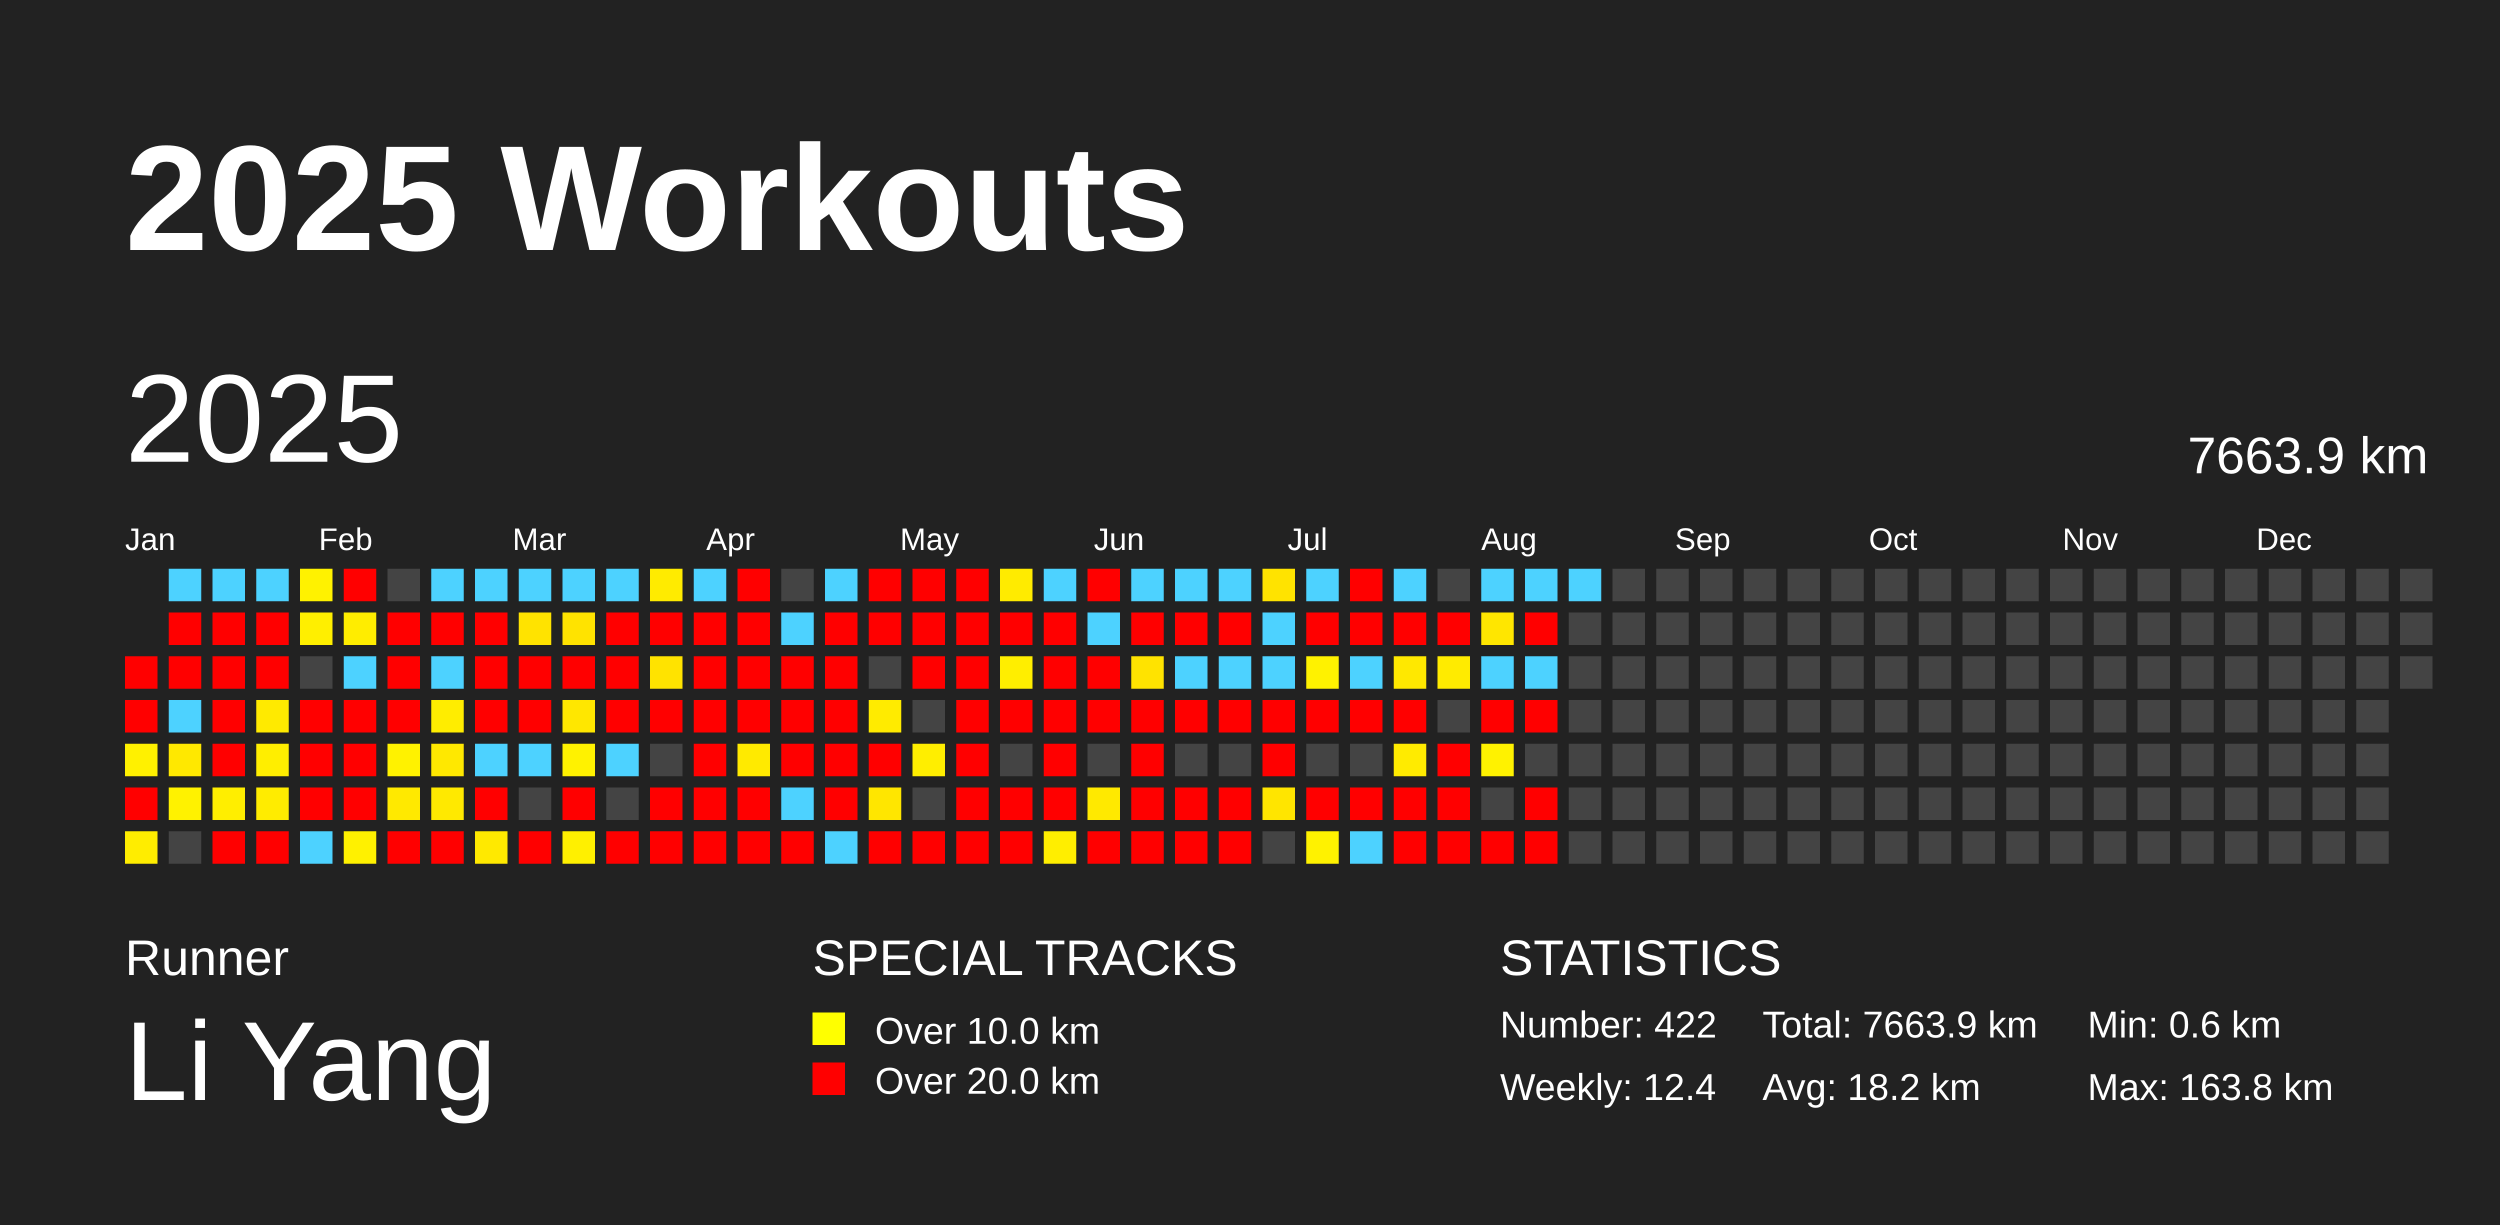
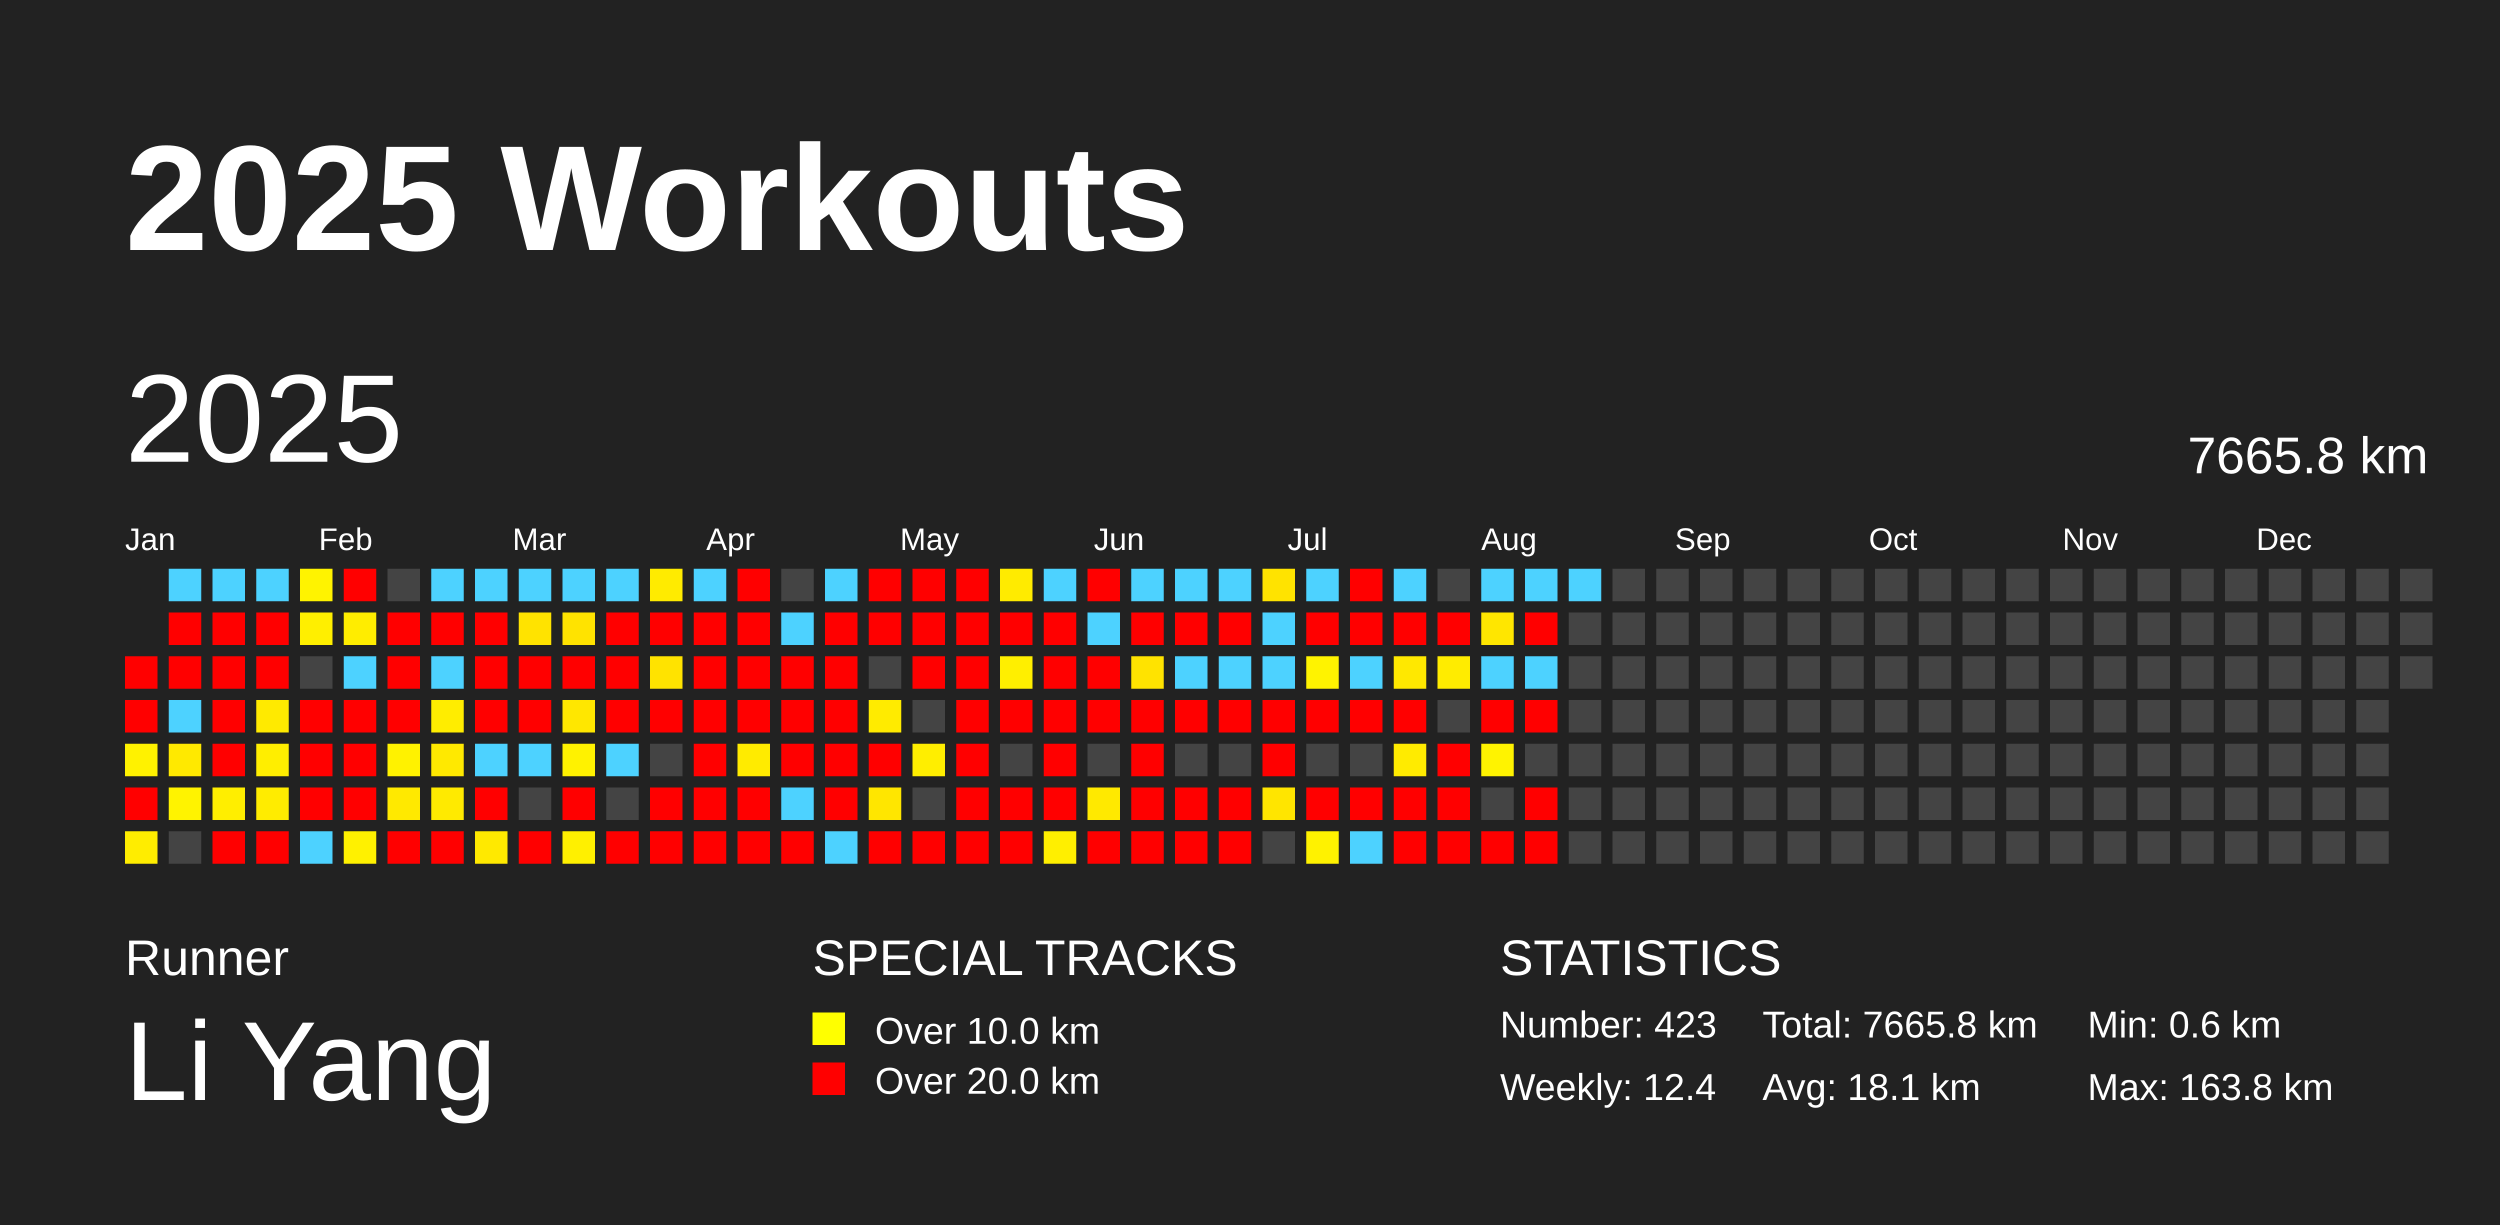
<svg xmlns="http://www.w3.org/2000/svg" baseProfile="full" height="98mm" version="1.1" viewBox="0,0,200,98" width="200mm">
  <defs />
  <rect fill="#222222" height="98" width="200" x="0" y="0" />
  <text fill="#FFFFFF" style="font-size:12px; font-family:Arial; font-weight:bold;" x="10" y="20">2025 Workouts</text>
  <text fill="#FFFFFF" style="font-size:4px; font-family:Arial" x="10" y="78">Runner</text>
  <text fill="#FFFFFF" style="font-size:9px; font-family:Arial" x="10" y="88">Li Yang</text>
  <text fill="#FFFFFF" style="font-size:4px; font-family:Arial" x="65" y="78">SPECIAL TRACKS</text>
  <rect fill="yellow" height="2.6" width="2.6" x="65" y="81" />
  <text fill="#FFFFFF" style="font-size:3px; font-family:Arial" x="70" y="83.5">Over 10.0 km</text>
  <rect fill="red" height="2.6" width="2.6" x="65" y="85" />
  <text fill="#FFFFFF" style="font-size:3px; font-family:Arial" x="70" y="87.5">Over 20.0 km</text>
  <text fill="#FFFFFF" style="font-size:4px; font-family:Arial" x="120" y="78">STATISTICS</text>
-   <text fill="#FFFFFF" style="font-size:3px; font-family:Arial" x="120" y="83">Number: 422</text>
+   <text fill="#FFFFFF" style="font-size:3px; font-family:Arial" x="120" y="83">Number: 423</text>
  <text fill="#FFFFFF" style="font-size:3px; font-family:Arial" x="120" y="88">Weekly: 12.4</text>
-   <text fill="#FFFFFF" style="font-size:3px; font-family:Arial" x="141" y="83">Total: 7663.9 km</text>
-   <text fill="#FFFFFF" style="font-size:3px; font-family:Arial" x="141" y="88">Avg: 18.2 km</text>
+   <text fill="#FFFFFF" style="font-size:3px; font-family:Arial" x="141" y="83">Total: 7665.8 km</text>
+   <text fill="#FFFFFF" style="font-size:3px; font-family:Arial" x="141" y="88">Avg: 18.1 km</text>
  <text fill="#FFFFFF" style="font-size:3px; font-family:Arial" x="167" y="83">Min: 0.6 km</text>
  <text fill="#FFFFFF" style="font-size:3px; font-family:Arial" x="167" y="88">Max: 163.8 km</text>
  <text dominant-baseline="hanging" fill="#FFFFFF" style="font-size:10.0px; font-family:Arial;" x="10" y="30">2025</text>
-   <text dominant-baseline="hanging" fill="#FFFFFF" style="font-size:4.125px; font-family:Arial;" x="175" y="35">7663.9 km</text>
+   <text dominant-baseline="hanging" fill="#FFFFFF" style="font-size:4.125px; font-family:Arial;" x="175" y="35">7665.8 km</text>
  <text fill="#FFFFFF" style="font-size:2.5px; font-family:Arial" x="10.0" y="44">Jan</text>
  <text fill="#FFFFFF" style="font-size:2.5px; font-family:Arial" x="25.5" y="44">Feb</text>
  <text fill="#FFFFFF" style="font-size:2.5px; font-family:Arial" x="41.0" y="44">Mar</text>
  <text fill="#FFFFFF" style="font-size:2.5px; font-family:Arial" x="56.5" y="44">Apr</text>
  <text fill="#FFFFFF" style="font-size:2.5px; font-family:Arial" x="72.0" y="44">May</text>
  <text fill="#FFFFFF" style="font-size:2.5px; font-family:Arial" x="87.5" y="44">Jun</text>
  <text fill="#FFFFFF" style="font-size:2.5px; font-family:Arial" x="103.0" y="44">Jul</text>
  <text fill="#FFFFFF" style="font-size:2.5px; font-family:Arial" x="118.5" y="44">Aug</text>
  <text fill="#FFFFFF" style="font-size:2.5px; font-family:Arial" x="134.0" y="44">Sep</text>
  <text fill="#FFFFFF" style="font-size:2.5px; font-family:Arial" x="149.5" y="44">Oct</text>
  <text fill="#FFFFFF" style="font-size:2.5px; font-family:Arial" x="165.0" y="44">Nov</text>
  <text fill="#FFFFFF" style="font-size:2.5px; font-family:Arial" x="180.5" y="44">Dec</text>
  <rect fill="red" height="2.6" width="2.6" x="10.0" y="52.5" />
  <rect fill="red" height="2.6" width="2.6" x="10.0" y="56.0" />
-   <rect fill="#fff100" height="2.6" width="2.6" x="10.0" y="59.5" />
+   <rect fill="#fff200" height="2.6" width="2.6" x="10.0" y="59.5" />
  <rect fill="red" height="2.6" width="2.6" x="10.0" y="63.0" />
  <rect fill="#ffed00" height="2.6" width="2.6" x="10.0" y="66.5" />
  <rect fill="#4dd2ff" height="2.6" width="2.6" x="13.5" y="45.5" />
  <rect fill="red" height="2.6" width="2.6" x="13.5" y="49.0" />
  <rect fill="red" height="2.6" width="2.6" x="13.5" y="52.5" />
  <rect fill="#4dd2ff" height="2.6" width="2.6" x="13.5" y="56.0" />
-   <rect fill="#ffe800" height="2.6" width="2.6" x="13.5" y="59.5" />
-   <rect fill="#fff200" height="2.6" width="2.6" x="13.5" y="63.0" />
+   <rect fill="#ffe900" height="2.6" width="2.6" x="13.5" y="59.5" />
+   <rect fill="#fff300" height="2.6" width="2.6" x="13.5" y="63.0" />
  <rect fill="#444444" height="2.6" width="2.6" x="13.5" y="66.5" />
  <rect fill="#4dd2ff" height="2.6" width="2.6" x="17.0" y="45.5" />
  <rect fill="red" height="2.6" width="2.6" x="17.0" y="49.0" />
  <rect fill="red" height="2.6" width="2.6" x="17.0" y="52.5" />
  <rect fill="red" height="2.6" width="2.6" x="17.0" y="56.0" />
  <rect fill="red" height="2.6" width="2.6" x="17.0" y="59.5" />
  <rect fill="#ffee00" height="2.6" width="2.6" x="17.0" y="63.0" />
  <rect fill="red" height="2.6" width="2.6" x="17.0" y="66.5" />
  <rect fill="#4dd2ff" height="2.6" width="2.6" x="20.5" y="45.5" />
  <rect fill="red" height="2.6" width="2.6" x="20.5" y="49.0" />
  <rect fill="red" height="2.6" width="2.6" x="20.5" y="52.5" />
  <rect fill="#ffea00" height="2.6" width="2.6" x="20.5" y="56.0" />
  <rect fill="#ffee00" height="2.6" width="2.6" x="20.5" y="59.5" />
  <rect fill="#ffec00" height="2.6" width="2.6" x="20.5" y="63.0" />
  <rect fill="red" height="2.6" width="2.6" x="20.5" y="66.5" />
-   <rect fill="#fff200" height="2.6" width="2.6" x="24.0" y="45.5" />
+   <rect fill="#fff300" height="2.6" width="2.6" x="24.0" y="45.5" />
  <rect fill="#ffef00" height="2.6" width="2.6" x="24.0" y="49.0" />
  <rect fill="#444444" height="2.6" width="2.6" x="24.0" y="52.5" />
  <rect fill="red" height="2.6" width="2.6" x="24.0" y="56.0" />
  <rect fill="red" height="2.6" width="2.6" x="24.0" y="59.5" />
  <rect fill="red" height="2.6" width="2.6" x="24.0" y="63.0" />
  <rect fill="#4dd2ff" height="2.6" width="2.6" x="24.0" y="66.5" />
  <rect fill="red" height="2.6" width="2.6" x="27.5" y="45.5" />
  <rect fill="#ffed00" height="2.6" width="2.6" x="27.5" y="49.0" />
  <rect fill="#4dd2ff" height="2.6" width="2.6" x="27.5" y="52.5" />
  <rect fill="red" height="2.6" width="2.6" x="27.5" y="56.0" />
  <rect fill="red" height="2.6" width="2.6" x="27.5" y="59.5" />
  <rect fill="red" height="2.6" width="2.6" x="27.5" y="63.0" />
  <rect fill="#fff100" height="2.6" width="2.6" x="27.5" y="66.5" />
  <rect fill="#444444" height="2.6" width="2.6" x="31.0" y="45.5" />
  <rect fill="red" height="2.6" width="2.6" x="31.0" y="49.0" />
  <rect fill="red" height="2.6" width="2.6" x="31.0" y="52.5" />
  <rect fill="red" height="2.6" width="2.6" x="31.0" y="56.0" />
  <rect fill="#fff200" height="2.6" width="2.6" x="31.0" y="59.5" />
  <rect fill="#ffe900" height="2.6" width="2.6" x="31.0" y="63.0" />
  <rect fill="red" height="2.6" width="2.6" x="31.0" y="66.5" />
  <rect fill="#4dd2ff" height="2.6" width="2.6" x="34.5" y="45.5" />
  <rect fill="red" height="2.6" width="2.6" x="34.5" y="49.0" />
  <rect fill="#4dd2ff" height="2.6" width="2.6" x="34.5" y="52.5" />
  <rect fill="#ffed00" height="2.6" width="2.6" x="34.5" y="56.0" />
-   <rect fill="#ffe800" height="2.6" width="2.6" x="34.5" y="59.5" />
-   <rect fill="#ffe900" height="2.6" width="2.6" x="34.5" y="63.0" />
+   <rect fill="#ffe900" height="2.6" width="2.6" x="34.5" y="59.5" />
+   <rect fill="#ffea00" height="2.6" width="2.6" x="34.5" y="63.0" />
  <rect fill="red" height="2.6" width="2.6" x="34.5" y="66.5" />
  <rect fill="#4dd2ff" height="2.6" width="2.6" x="38.0" y="45.5" />
  <rect fill="red" height="2.6" width="2.6" x="38.0" y="49.0" />
  <rect fill="red" height="2.6" width="2.6" x="38.0" y="52.5" />
  <rect fill="red" height="2.6" width="2.6" x="38.0" y="56.0" />
  <rect fill="#4dd2ff" height="2.6" width="2.6" x="38.0" y="59.5" />
  <rect fill="red" height="2.6" width="2.6" x="38.0" y="63.0" />
  <rect fill="#ffe900" height="2.6" width="2.6" x="38.0" y="66.5" />
  <rect fill="#4dd2ff" height="2.6" width="2.6" x="41.5" y="45.5" />
  <rect fill="#ffe300" height="2.6" width="2.6" x="41.5" y="49.0" />
  <rect fill="red" height="2.6" width="2.6" x="41.5" y="52.5" />
  <rect fill="red" height="2.6" width="2.6" x="41.5" y="56.0" />
  <rect fill="#4dd2ff" height="2.6" width="2.6" x="41.5" y="59.5" />
  <rect fill="#444444" height="2.6" width="2.6" x="41.5" y="63.0" />
  <rect fill="red" height="2.6" width="2.6" x="41.5" y="66.5" />
  <rect fill="#4dd2ff" height="2.6" width="2.6" x="45.0" y="45.5" />
  <rect fill="#ffe300" height="2.6" width="2.6" x="45.0" y="49.0" />
  <rect fill="red" height="2.6" width="2.6" x="45.0" y="52.5" />
  <rect fill="#ffe700" height="2.6" width="2.6" x="45.0" y="56.0" />
  <rect fill="#fff200" height="2.6" width="2.6" x="45.0" y="59.5" />
  <rect fill="red" height="2.6" width="2.6" x="45.0" y="63.0" />
  <rect fill="#fff000" height="2.6" width="2.6" x="45.0" y="66.5" />
  <rect fill="#4dd2ff" height="2.6" width="2.6" x="48.5" y="45.5" />
  <rect fill="red" height="2.6" width="2.6" x="48.5" y="49.0" />
  <rect fill="red" height="2.6" width="2.6" x="48.5" y="52.5" />
  <rect fill="red" height="2.6" width="2.6" x="48.5" y="56.0" />
  <rect fill="#4dd2ff" height="2.6" width="2.6" x="48.5" y="59.5" />
  <rect fill="#444444" height="2.6" width="2.6" x="48.5" y="63.0" />
  <rect fill="red" height="2.6" width="2.6" x="48.5" y="66.5" />
  <rect fill="#ffeb00" height="2.6" width="2.6" x="52.0" y="45.5" />
  <rect fill="red" height="2.6" width="2.6" x="52.0" y="49.0" />
  <rect fill="#ffe300" height="2.6" width="2.6" x="52.0" y="52.5" />
  <rect fill="red" height="2.6" width="2.6" x="52.0" y="56.0" />
  <rect fill="#444444" height="2.6" width="2.6" x="52.0" y="59.5" />
  <rect fill="red" height="2.6" width="2.6" x="52.0" y="63.0" />
  <rect fill="red" height="2.6" width="2.6" x="52.0" y="66.5" />
  <rect fill="#4dd2ff" height="2.6" width="2.6" x="55.5" y="45.5" />
  <rect fill="red" height="2.6" width="2.6" x="55.5" y="49.0" />
  <rect fill="red" height="2.6" width="2.6" x="55.5" y="52.5" />
  <rect fill="red" height="2.6" width="2.6" x="55.5" y="56.0" />
  <rect fill="red" height="2.6" width="2.6" x="55.5" y="59.5" />
  <rect fill="red" height="2.6" width="2.6" x="55.5" y="63.0" />
  <rect fill="red" height="2.6" width="2.6" x="55.5" y="66.5" />
  <rect fill="red" height="2.6" width="2.6" x="59.0" y="45.5" />
  <rect fill="red" height="2.6" width="2.6" x="59.0" y="49.0" />
  <rect fill="red" height="2.6" width="2.6" x="59.0" y="52.5" />
  <rect fill="red" height="2.6" width="2.6" x="59.0" y="56.0" />
-   <rect fill="#ffea00" height="2.6" width="2.6" x="59.0" y="59.5" />
+   <rect fill="#ffeb00" height="2.6" width="2.6" x="59.0" y="59.5" />
  <rect fill="red" height="2.6" width="2.6" x="59.0" y="63.0" />
  <rect fill="red" height="2.6" width="2.6" x="59.0" y="66.5" />
  <rect fill="#444444" height="2.6" width="2.6" x="62.5" y="45.5" />
  <rect fill="#4dd2ff" height="2.6" width="2.6" x="62.5" y="49.0" />
  <rect fill="red" height="2.6" width="2.6" x="62.5" y="52.5" />
  <rect fill="red" height="2.6" width="2.6" x="62.5" y="56.0" />
  <rect fill="red" height="2.6" width="2.6" x="62.5" y="59.5" />
  <rect fill="#4dd2ff" height="2.6" width="2.6" x="62.5" y="63.0" />
  <rect fill="red" height="2.6" width="2.6" x="62.5" y="66.5" />
  <rect fill="#4dd2ff" height="2.6" width="2.6" x="66.0" y="45.5" />
  <rect fill="red" height="2.6" width="2.6" x="66.0" y="49.0" />
  <rect fill="red" height="2.6" width="2.6" x="66.0" y="52.5" />
  <rect fill="red" height="2.6" width="2.6" x="66.0" y="56.0" />
  <rect fill="red" height="2.6" width="2.6" x="66.0" y="59.5" />
  <rect fill="red" height="2.6" width="2.6" x="66.0" y="63.0" />
  <rect fill="#4dd2ff" height="2.6" width="2.6" x="66.0" y="66.5" />
  <rect fill="red" height="2.6" width="2.6" x="69.5" y="45.5" />
  <rect fill="red" height="2.6" width="2.6" x="69.5" y="49.0" />
  <rect fill="#444444" height="2.6" width="2.6" x="69.5" y="52.5" />
  <rect fill="#ffeb00" height="2.6" width="2.6" x="69.5" y="56.0" />
  <rect fill="red" height="2.6" width="2.6" x="69.5" y="59.5" />
  <rect fill="#ffe600" height="2.6" width="2.6" x="69.5" y="63.0" />
  <rect fill="red" height="2.6" width="2.6" x="69.5" y="66.5" />
  <rect fill="red" height="2.6" width="2.6" x="73.0" y="45.5" />
  <rect fill="red" height="2.6" width="2.6" x="73.0" y="49.0" />
  <rect fill="red" height="2.6" width="2.6" x="73.0" y="52.5" />
  <rect fill="#444444" height="2.6" width="2.6" x="73.0" y="56.0" />
  <rect fill="#ffee00" height="2.6" width="2.6" x="73.0" y="59.5" />
  <rect fill="#444444" height="2.6" width="2.6" x="73.0" y="63.0" />
  <rect fill="red" height="2.6" width="2.6" x="73.0" y="66.5" />
  <rect fill="red" height="2.6" width="2.6" x="76.5" y="45.5" />
  <rect fill="red" height="2.6" width="2.6" x="76.5" y="49.0" />
  <rect fill="red" height="2.6" width="2.6" x="76.5" y="52.5" />
  <rect fill="red" height="2.6" width="2.6" x="76.5" y="56.0" />
  <rect fill="red" height="2.6" width="2.6" x="76.5" y="59.5" />
  <rect fill="red" height="2.6" width="2.6" x="76.5" y="63.0" />
  <rect fill="red" height="2.6" width="2.6" x="76.5" y="66.5" />
  <rect fill="#ffeb00" height="2.6" width="2.6" x="80.0" y="45.5" />
  <rect fill="red" height="2.6" width="2.6" x="80.0" y="49.0" />
-   <rect fill="#ffee00" height="2.6" width="2.6" x="80.0" y="52.5" />
+   <rect fill="#ffef00" height="2.6" width="2.6" x="80.0" y="52.5" />
  <rect fill="red" height="2.6" width="2.6" x="80.0" y="56.0" />
  <rect fill="#444444" height="2.6" width="2.6" x="80.0" y="59.5" />
  <rect fill="red" height="2.6" width="2.6" x="80.0" y="63.0" />
  <rect fill="red" height="2.6" width="2.6" x="80.0" y="66.5" />
  <rect fill="#4dd2ff" height="2.6" width="2.6" x="83.5" y="45.5" />
  <rect fill="red" height="2.6" width="2.6" x="83.5" y="49.0" />
  <rect fill="red" height="2.6" width="2.6" x="83.5" y="52.5" />
  <rect fill="red" height="2.6" width="2.6" x="83.5" y="56.0" />
  <rect fill="red" height="2.6" width="2.6" x="83.5" y="59.5" />
  <rect fill="red" height="2.6" width="2.6" x="83.5" y="63.0" />
-   <rect fill="#ffee00" height="2.6" width="2.6" x="83.5" y="66.5" />
+   <rect fill="#ffef00" height="2.6" width="2.6" x="83.5" y="66.5" />
  <rect fill="red" height="2.6" width="2.6" x="87.0" y="45.5" />
  <rect fill="#4dd2ff" height="2.6" width="2.6" x="87.0" y="49.0" />
  <rect fill="red" height="2.6" width="2.6" x="87.0" y="52.5" />
  <rect fill="red" height="2.6" width="2.6" x="87.0" y="56.0" />
  <rect fill="#444444" height="2.6" width="2.6" x="87.0" y="59.5" />
  <rect fill="#ffe900" height="2.6" width="2.6" x="87.0" y="63.0" />
  <rect fill="red" height="2.6" width="2.6" x="87.0" y="66.5" />
  <rect fill="#4dd2ff" height="2.6" width="2.6" x="90.5" y="45.5" />
  <rect fill="red" height="2.6" width="2.6" x="90.5" y="49.0" />
  <rect fill="#ffe300" height="2.6" width="2.6" x="90.5" y="52.5" />
  <rect fill="red" height="2.6" width="2.6" x="90.5" y="56.0" />
  <rect fill="red" height="2.6" width="2.6" x="90.5" y="59.5" />
  <rect fill="red" height="2.6" width="2.6" x="90.5" y="63.0" />
  <rect fill="red" height="2.6" width="2.6" x="90.5" y="66.5" />
  <rect fill="#4dd2ff" height="2.6" width="2.6" x="94.0" y="45.5" />
  <rect fill="red" height="2.6" width="2.6" x="94.0" y="49.0" />
  <rect fill="#4dd2ff" height="2.6" width="2.6" x="94.0" y="52.5" />
  <rect fill="red" height="2.6" width="2.6" x="94.0" y="56.0" />
  <rect fill="#444444" height="2.6" width="2.6" x="94.0" y="59.5" />
  <rect fill="red" height="2.6" width="2.6" x="94.0" y="63.0" />
  <rect fill="red" height="2.6" width="2.6" x="94.0" y="66.5" />
  <rect fill="#4dd2ff" height="2.6" width="2.6" x="97.5" y="45.5" />
  <rect fill="red" height="2.6" width="2.6" x="97.5" y="49.0" />
  <rect fill="#4dd2ff" height="2.6" width="2.6" x="97.5" y="52.5" />
  <rect fill="red" height="2.6" width="2.6" x="97.5" y="56.0" />
  <rect fill="#444444" height="2.6" width="2.6" x="97.5" y="59.5" />
  <rect fill="red" height="2.6" width="2.6" x="97.5" y="63.0" />
  <rect fill="red" height="2.6" width="2.6" x="97.5" y="66.5" />
  <rect fill="#ffe300" height="2.6" width="2.6" x="101.0" y="45.5" />
  <rect fill="#4dd2ff" height="2.6" width="2.6" x="101.0" y="49.0" />
  <rect fill="#4dd2ff" height="2.6" width="2.6" x="101.0" y="52.5" />
  <rect fill="red" height="2.6" width="2.6" x="101.0" y="56.0" />
  <rect fill="red" height="2.6" width="2.6" x="101.0" y="59.5" />
  <rect fill="#ffe500" height="2.6" width="2.6" x="101.0" y="63.0" />
  <rect fill="#444444" height="2.6" width="2.6" x="101.0" y="66.5" />
  <rect fill="#4dd2ff" height="2.6" width="2.6" x="104.5" y="45.5" />
  <rect fill="red" height="2.6" width="2.6" x="104.5" y="49.0" />
-   <rect fill="#fff200" height="2.6" width="2.6" x="104.5" y="52.5" />
+   <rect fill="#fff300" height="2.6" width="2.6" x="104.5" y="52.5" />
  <rect fill="red" height="2.6" width="2.6" x="104.5" y="56.0" />
  <rect fill="#444444" height="2.6" width="2.6" x="104.5" y="59.5" />
  <rect fill="red" height="2.6" width="2.6" x="104.5" y="63.0" />
  <rect fill="#fff200" height="2.6" width="2.6" x="104.5" y="66.5" />
  <rect fill="red" height="2.6" width="2.6" x="108.0" y="45.5" />
  <rect fill="red" height="2.6" width="2.6" x="108.0" y="49.0" />
  <rect fill="#4dd2ff" height="2.6" width="2.6" x="108.0" y="52.5" />
  <rect fill="red" height="2.6" width="2.6" x="108.0" y="56.0" />
  <rect fill="#444444" height="2.6" width="2.6" x="108.0" y="59.5" />
  <rect fill="red" height="2.6" width="2.6" x="108.0" y="63.0" />
  <rect fill="#4dd2ff" height="2.6" width="2.6" x="108.0" y="66.5" />
  <rect fill="#4dd2ff" height="2.6" width="2.6" x="111.5" y="45.5" />
  <rect fill="red" height="2.6" width="2.6" x="111.5" y="49.0" />
  <rect fill="#ffe800" height="2.6" width="2.6" x="111.5" y="52.5" />
  <rect fill="red" height="2.6" width="2.6" x="111.5" y="56.0" />
  <rect fill="#ffeb00" height="2.6" width="2.6" x="111.5" y="59.5" />
  <rect fill="red" height="2.6" width="2.6" x="111.5" y="63.0" />
  <rect fill="red" height="2.6" width="2.6" x="111.5" y="66.5" />
  <rect fill="#444444" height="2.6" width="2.6" x="115.0" y="45.5" />
  <rect fill="red" height="2.6" width="2.6" x="115.0" y="49.0" />
-   <rect fill="#ffeb00" height="2.6" width="2.6" x="115.0" y="52.5" />
+   <rect fill="#ffec00" height="2.6" width="2.6" x="115.0" y="52.5" />
  <rect fill="#444444" height="2.6" width="2.6" x="115.0" y="56.0" />
  <rect fill="red" height="2.6" width="2.6" x="115.0" y="59.5" />
  <rect fill="red" height="2.6" width="2.6" x="115.0" y="63.0" />
  <rect fill="red" height="2.6" width="2.6" x="115.0" y="66.5" />
  <rect fill="#4dd2ff" height="2.6" width="2.6" x="118.5" y="45.5" />
  <rect fill="#ffe600" height="2.6" width="2.6" x="118.5" y="49.0" />
  <rect fill="#4dd2ff" height="2.6" width="2.6" x="118.5" y="52.5" />
  <rect fill="red" height="2.6" width="2.6" x="118.5" y="56.0" />
-   <rect fill="#fff200" height="2.6" width="2.6" x="118.5" y="59.5" />
+   <rect fill="#fff300" height="2.6" width="2.6" x="118.5" y="59.5" />
  <rect fill="#444444" height="2.6" width="2.6" x="118.5" y="63.0" />
  <rect fill="red" height="2.6" width="2.6" x="118.5" y="66.5" />
  <rect fill="#4dd2ff" height="2.6" width="2.6" x="122.0" y="45.5" />
  <rect fill="red" height="2.6" width="2.6" x="122.0" y="49.0" />
  <rect fill="#4dd2ff" height="2.6" width="2.6" x="122.0" y="52.5" />
  <rect fill="red" height="2.6" width="2.6" x="122.0" y="56.0" />
  <rect fill="#444444" height="2.6" width="2.6" x="122.0" y="59.5" />
  <rect fill="red" height="2.6" width="2.6" x="122.0" y="63.0" />
  <rect fill="red" height="2.6" width="2.6" x="122.0" y="66.5" />
  <rect fill="#4dd2ff" height="2.6" width="2.6" x="125.5" y="45.5" />
  <rect fill="#444444" height="2.6" width="2.6" x="125.5" y="49.0" />
  <rect fill="#444444" height="2.6" width="2.6" x="125.5" y="52.5" />
  <rect fill="#444444" height="2.6" width="2.6" x="125.5" y="56.0" />
  <rect fill="#444444" height="2.6" width="2.6" x="125.5" y="59.5" />
  <rect fill="#444444" height="2.6" width="2.6" x="125.5" y="63.0" />
  <rect fill="#444444" height="2.6" width="2.6" x="125.5" y="66.5" />
  <rect fill="#444444" height="2.6" width="2.6" x="129.0" y="45.5" />
  <rect fill="#444444" height="2.6" width="2.6" x="129.0" y="49.0" />
  <rect fill="#444444" height="2.6" width="2.6" x="129.0" y="52.5" />
  <rect fill="#444444" height="2.6" width="2.6" x="129.0" y="56.0" />
  <rect fill="#444444" height="2.6" width="2.6" x="129.0" y="59.5" />
  <rect fill="#444444" height="2.6" width="2.6" x="129.0" y="63.0" />
  <rect fill="#444444" height="2.6" width="2.6" x="129.0" y="66.5" />
  <rect fill="#444444" height="2.6" width="2.6" x="132.5" y="45.5" />
  <rect fill="#444444" height="2.6" width="2.6" x="132.5" y="49.0" />
  <rect fill="#444444" height="2.6" width="2.6" x="132.5" y="52.5" />
  <rect fill="#444444" height="2.6" width="2.6" x="132.5" y="56.0" />
  <rect fill="#444444" height="2.6" width="2.6" x="132.5" y="59.5" />
  <rect fill="#444444" height="2.6" width="2.6" x="132.5" y="63.0" />
  <rect fill="#444444" height="2.6" width="2.6" x="132.5" y="66.5" />
  <rect fill="#444444" height="2.6" width="2.6" x="136.0" y="45.5" />
  <rect fill="#444444" height="2.6" width="2.6" x="136.0" y="49.0" />
  <rect fill="#444444" height="2.6" width="2.6" x="136.0" y="52.5" />
  <rect fill="#444444" height="2.6" width="2.6" x="136.0" y="56.0" />
  <rect fill="#444444" height="2.6" width="2.6" x="136.0" y="59.5" />
  <rect fill="#444444" height="2.6" width="2.6" x="136.0" y="63.0" />
  <rect fill="#444444" height="2.6" width="2.6" x="136.0" y="66.5" />
  <rect fill="#444444" height="2.6" width="2.6" x="139.5" y="45.5" />
  <rect fill="#444444" height="2.6" width="2.6" x="139.5" y="49.0" />
  <rect fill="#444444" height="2.6" width="2.6" x="139.5" y="52.5" />
  <rect fill="#444444" height="2.6" width="2.6" x="139.5" y="56.0" />
  <rect fill="#444444" height="2.6" width="2.6" x="139.5" y="59.5" />
  <rect fill="#444444" height="2.6" width="2.6" x="139.5" y="63.0" />
  <rect fill="#444444" height="2.6" width="2.6" x="139.5" y="66.5" />
  <rect fill="#444444" height="2.6" width="2.6" x="143.0" y="45.5" />
  <rect fill="#444444" height="2.6" width="2.6" x="143.0" y="49.0" />
  <rect fill="#444444" height="2.6" width="2.6" x="143.0" y="52.5" />
  <rect fill="#444444" height="2.6" width="2.6" x="143.0" y="56.0" />
  <rect fill="#444444" height="2.6" width="2.6" x="143.0" y="59.5" />
  <rect fill="#444444" height="2.6" width="2.6" x="143.0" y="63.0" />
  <rect fill="#444444" height="2.6" width="2.6" x="143.0" y="66.5" />
  <rect fill="#444444" height="2.6" width="2.6" x="146.5" y="45.5" />
  <rect fill="#444444" height="2.6" width="2.6" x="146.5" y="49.0" />
  <rect fill="#444444" height="2.6" width="2.6" x="146.5" y="52.5" />
  <rect fill="#444444" height="2.6" width="2.6" x="146.5" y="56.0" />
  <rect fill="#444444" height="2.6" width="2.6" x="146.5" y="59.5" />
  <rect fill="#444444" height="2.6" width="2.6" x="146.5" y="63.0" />
  <rect fill="#444444" height="2.6" width="2.6" x="146.5" y="66.5" />
  <rect fill="#444444" height="2.6" width="2.6" x="150.0" y="45.5" />
  <rect fill="#444444" height="2.6" width="2.6" x="150.0" y="49.0" />
  <rect fill="#444444" height="2.6" width="2.6" x="150.0" y="52.5" />
  <rect fill="#444444" height="2.6" width="2.6" x="150.0" y="56.0" />
  <rect fill="#444444" height="2.6" width="2.6" x="150.0" y="59.5" />
  <rect fill="#444444" height="2.6" width="2.6" x="150.0" y="63.0" />
  <rect fill="#444444" height="2.6" width="2.6" x="150.0" y="66.5" />
  <rect fill="#444444" height="2.6" width="2.6" x="153.5" y="45.5" />
  <rect fill="#444444" height="2.6" width="2.6" x="153.5" y="49.0" />
  <rect fill="#444444" height="2.6" width="2.6" x="153.5" y="52.5" />
  <rect fill="#444444" height="2.6" width="2.6" x="153.5" y="56.0" />
  <rect fill="#444444" height="2.6" width="2.6" x="153.5" y="59.5" />
  <rect fill="#444444" height="2.6" width="2.6" x="153.5" y="63.0" />
  <rect fill="#444444" height="2.6" width="2.6" x="153.5" y="66.5" />
  <rect fill="#444444" height="2.6" width="2.6" x="157.0" y="45.5" />
  <rect fill="#444444" height="2.6" width="2.6" x="157.0" y="49.0" />
  <rect fill="#444444" height="2.6" width="2.6" x="157.0" y="52.5" />
  <rect fill="#444444" height="2.6" width="2.6" x="157.0" y="56.0" />
  <rect fill="#444444" height="2.6" width="2.6" x="157.0" y="59.5" />
  <rect fill="#444444" height="2.6" width="2.6" x="157.0" y="63.0" />
  <rect fill="#444444" height="2.6" width="2.6" x="157.0" y="66.5" />
  <rect fill="#444444" height="2.6" width="2.6" x="160.5" y="45.5" />
  <rect fill="#444444" height="2.6" width="2.6" x="160.5" y="49.0" />
  <rect fill="#444444" height="2.6" width="2.6" x="160.5" y="52.5" />
  <rect fill="#444444" height="2.6" width="2.6" x="160.5" y="56.0" />
  <rect fill="#444444" height="2.6" width="2.6" x="160.5" y="59.5" />
  <rect fill="#444444" height="2.6" width="2.6" x="160.5" y="63.0" />
  <rect fill="#444444" height="2.6" width="2.6" x="160.5" y="66.5" />
  <rect fill="#444444" height="2.6" width="2.6" x="164.0" y="45.5" />
  <rect fill="#444444" height="2.6" width="2.6" x="164.0" y="49.0" />
  <rect fill="#444444" height="2.6" width="2.6" x="164.0" y="52.5" />
  <rect fill="#444444" height="2.6" width="2.6" x="164.0" y="56.0" />
  <rect fill="#444444" height="2.6" width="2.6" x="164.0" y="59.5" />
  <rect fill="#444444" height="2.6" width="2.6" x="164.0" y="63.0" />
  <rect fill="#444444" height="2.6" width="2.6" x="164.0" y="66.5" />
  <rect fill="#444444" height="2.6" width="2.6" x="167.5" y="45.5" />
  <rect fill="#444444" height="2.6" width="2.6" x="167.5" y="49.0" />
  <rect fill="#444444" height="2.6" width="2.6" x="167.5" y="52.5" />
  <rect fill="#444444" height="2.6" width="2.6" x="167.5" y="56.0" />
  <rect fill="#444444" height="2.6" width="2.6" x="167.5" y="59.5" />
  <rect fill="#444444" height="2.6" width="2.6" x="167.5" y="63.0" />
  <rect fill="#444444" height="2.6" width="2.6" x="167.5" y="66.5" />
  <rect fill="#444444" height="2.6" width="2.6" x="171.0" y="45.5" />
  <rect fill="#444444" height="2.6" width="2.6" x="171.0" y="49.0" />
  <rect fill="#444444" height="2.6" width="2.6" x="171.0" y="52.5" />
  <rect fill="#444444" height="2.6" width="2.6" x="171.0" y="56.0" />
  <rect fill="#444444" height="2.6" width="2.6" x="171.0" y="59.5" />
  <rect fill="#444444" height="2.6" width="2.6" x="171.0" y="63.0" />
  <rect fill="#444444" height="2.6" width="2.6" x="171.0" y="66.5" />
  <rect fill="#444444" height="2.6" width="2.6" x="174.5" y="45.5" />
  <rect fill="#444444" height="2.6" width="2.6" x="174.5" y="49.0" />
  <rect fill="#444444" height="2.6" width="2.6" x="174.5" y="52.5" />
  <rect fill="#444444" height="2.6" width="2.6" x="174.5" y="56.0" />
  <rect fill="#444444" height="2.6" width="2.6" x="174.5" y="59.5" />
  <rect fill="#444444" height="2.6" width="2.6" x="174.5" y="63.0" />
  <rect fill="#444444" height="2.6" width="2.6" x="174.5" y="66.5" />
  <rect fill="#444444" height="2.6" width="2.6" x="178.0" y="45.5" />
  <rect fill="#444444" height="2.6" width="2.6" x="178.0" y="49.0" />
  <rect fill="#444444" height="2.6" width="2.6" x="178.0" y="52.5" />
  <rect fill="#444444" height="2.6" width="2.6" x="178.0" y="56.0" />
  <rect fill="#444444" height="2.6" width="2.6" x="178.0" y="59.5" />
  <rect fill="#444444" height="2.6" width="2.6" x="178.0" y="63.0" />
  <rect fill="#444444" height="2.6" width="2.6" x="178.0" y="66.5" />
  <rect fill="#444444" height="2.6" width="2.6" x="181.5" y="45.5" />
  <rect fill="#444444" height="2.6" width="2.6" x="181.5" y="49.0" />
  <rect fill="#444444" height="2.6" width="2.6" x="181.5" y="52.5" />
  <rect fill="#444444" height="2.6" width="2.6" x="181.5" y="56.0" />
  <rect fill="#444444" height="2.6" width="2.6" x="181.5" y="59.5" />
  <rect fill="#444444" height="2.6" width="2.6" x="181.5" y="63.0" />
  <rect fill="#444444" height="2.6" width="2.6" x="181.5" y="66.5" />
  <rect fill="#444444" height="2.6" width="2.6" x="185.0" y="45.5" />
  <rect fill="#444444" height="2.6" width="2.6" x="185.0" y="49.0" />
  <rect fill="#444444" height="2.6" width="2.6" x="185.0" y="52.5" />
  <rect fill="#444444" height="2.6" width="2.6" x="185.0" y="56.0" />
  <rect fill="#444444" height="2.6" width="2.6" x="185.0" y="59.5" />
  <rect fill="#444444" height="2.6" width="2.6" x="185.0" y="63.0" />
  <rect fill="#444444" height="2.6" width="2.6" x="185.0" y="66.5" />
  <rect fill="#444444" height="2.6" width="2.6" x="188.5" y="45.5" />
  <rect fill="#444444" height="2.6" width="2.6" x="188.5" y="49.0" />
  <rect fill="#444444" height="2.6" width="2.6" x="188.5" y="52.5" />
  <rect fill="#444444" height="2.6" width="2.6" x="188.5" y="56.0" />
  <rect fill="#444444" height="2.6" width="2.6" x="188.5" y="59.5" />
  <rect fill="#444444" height="2.6" width="2.6" x="188.5" y="63.0" />
  <rect fill="#444444" height="2.6" width="2.6" x="188.5" y="66.5" />
  <rect fill="#444444" height="2.6" width="2.6" x="192.0" y="45.5" />
  <rect fill="#444444" height="2.6" width="2.6" x="192.0" y="49.0" />
  <rect fill="#444444" height="2.6" width="2.6" x="192.0" y="52.5" />
</svg>
